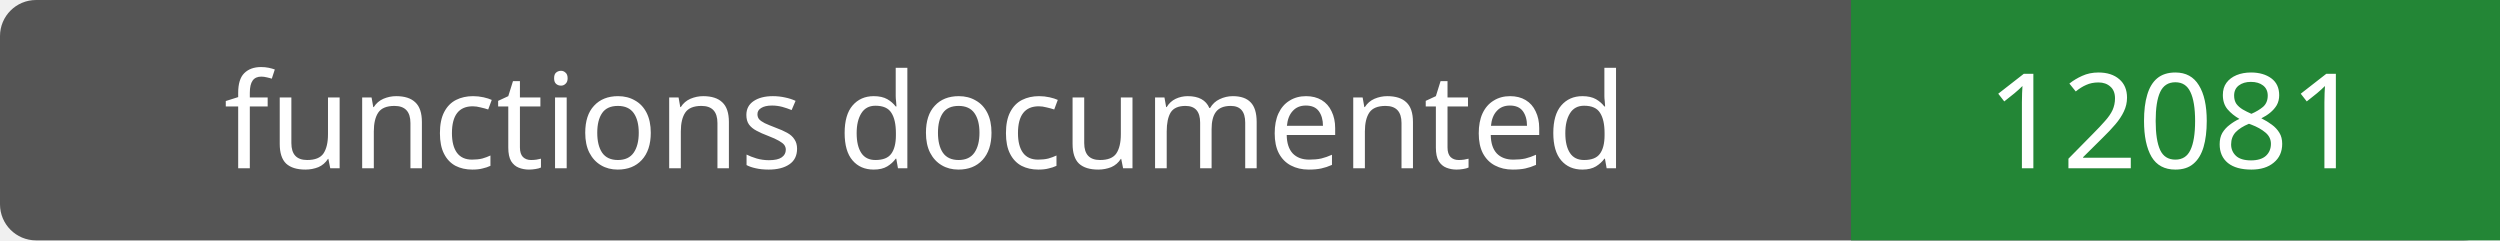
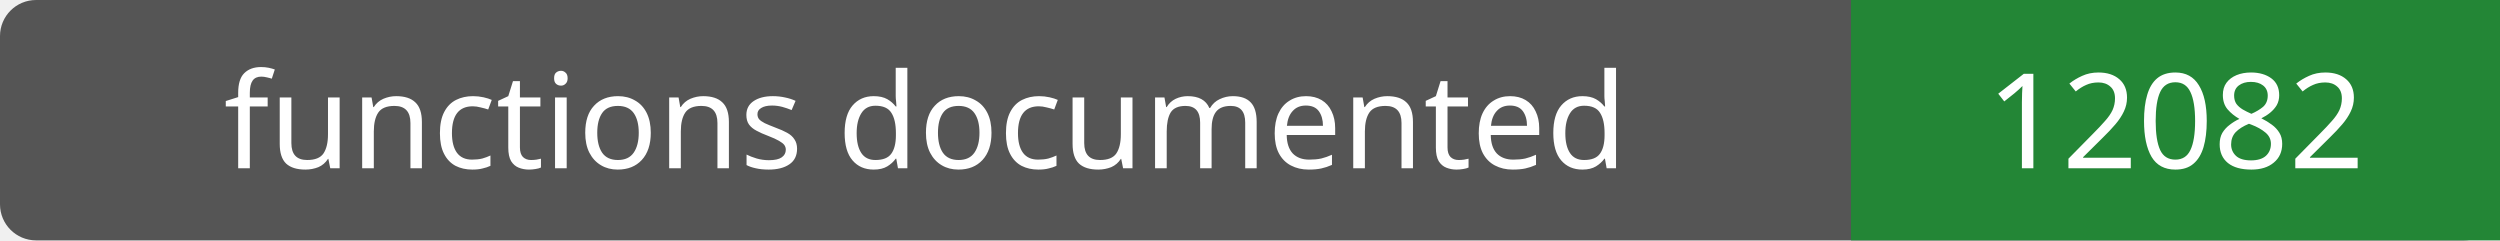
- <svg xmlns="http://www.w3.org/2000/svg" width="208" height="20" role="img" aria-label="functions documented: 12081">
+ <svg xmlns="http://www.w3.org/2000/svg" width="208" height="20" role="img" aria-label="functions documented: 12082">
  <rect width="208" height="20" rx="3" fill="#555" />
  <path fill="#238636" d="M154 0h54v20H154z" />
  <g fill="#fff" text-anchor="middle" font-family="Verdana,sans-serif" font-size="11">
    <text x="77.0" y="14">functions documented</text>
-     <text x="181.0" y="14">12081</text>
+     <text x="181.0" y="14">12082</text>
  </g>
</svg>
